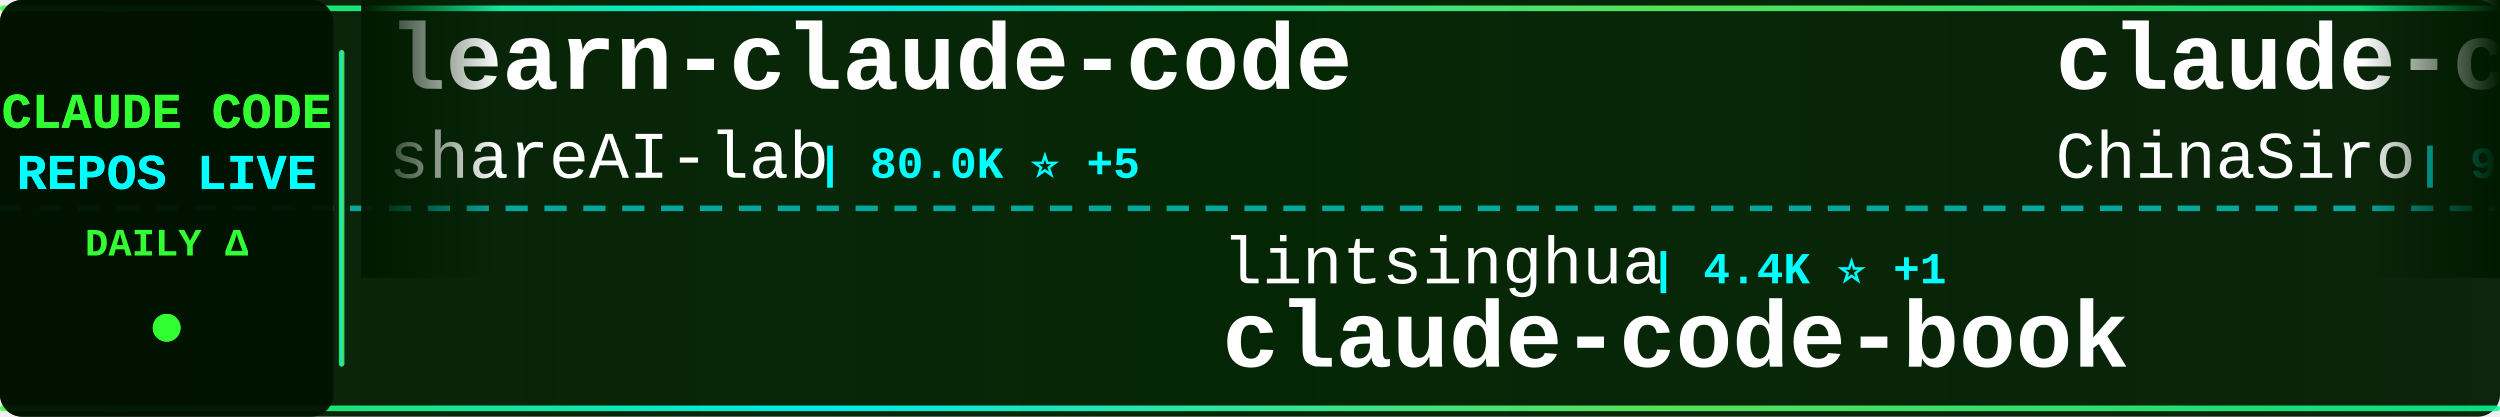
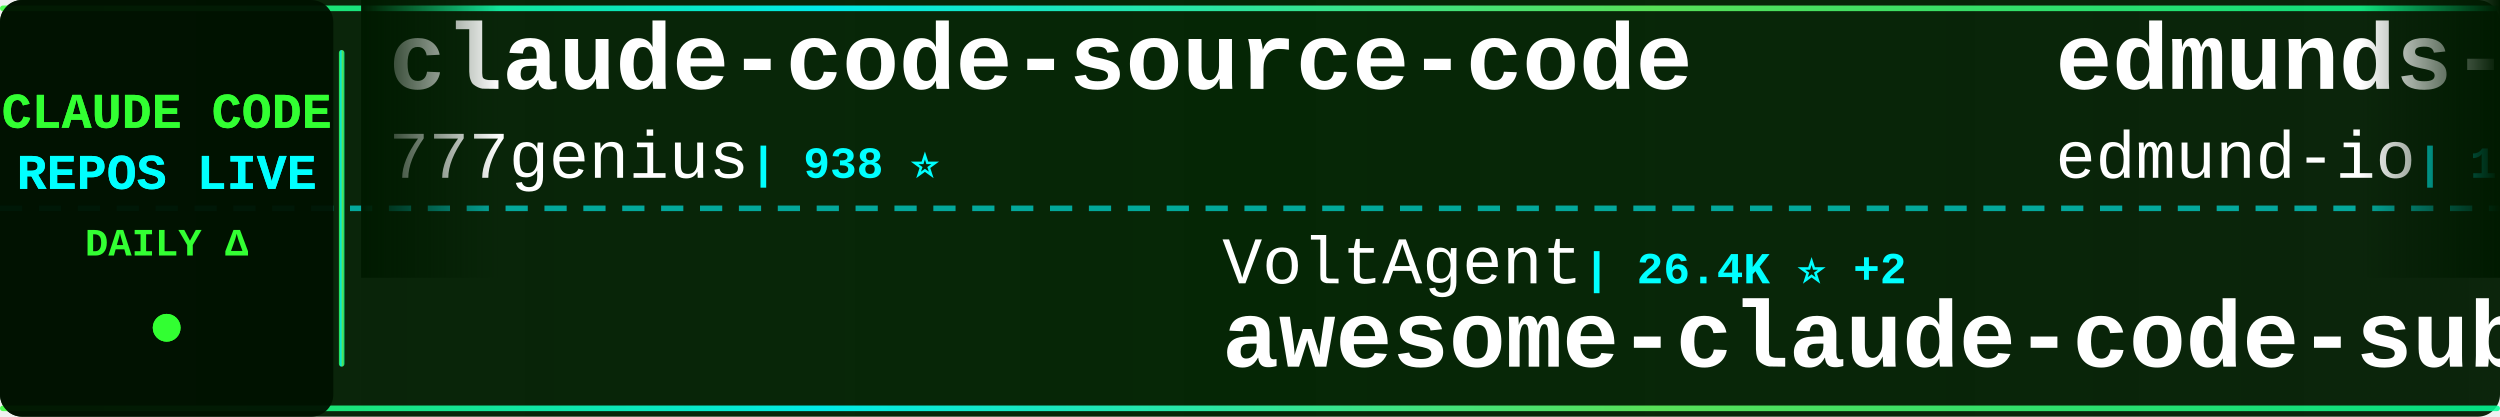
<svg xmlns="http://www.w3.org/2000/svg" width="900" height="150">
  <defs>
    <linearGradient id="tickerBg" x1="0%" y1="0%" x2="100%" y2="0%">
      <stop offset="0%" style="stop-color:#001a00;stop-opacity:0.95" />
      <stop offset="50%" style="stop-color:#002200;stop-opacity:0.98" />
      <stop offset="100%" style="stop-color:#001a00;stop-opacity:0.95" />
    </linearGradient>
    <linearGradient id="borderGrad" x1="0%" y1="0%" x2="100%" y2="0%">
      <stop offset="0%" style="stop-color:#33ff33;stop-opacity:0.85">
        <animate attributeName="stop-opacity" values="0.85;1;0.85" dur="2s" repeatCount="indefinite" />
      </stop>
      <stop offset="33%" style="stop-color:#00ffff;stop-opacity:0.9">
        <animate attributeName="stop-opacity" values="0.9;1;0.9" dur="2.2s" repeatCount="indefinite" />
      </stop>
      <stop offset="66%" style="stop-color:#66ff66;stop-opacity:0.85">
        <animate attributeName="stop-opacity" values="0.85;1;0.85" dur="1.8s" repeatCount="indefinite" />
      </stop>
      <stop offset="100%" style="stop-color:#00ff99;stop-opacity:0.85">
        <animate attributeName="stop-opacity" values="0.85;1;0.85" dur="2s" repeatCount="indefinite" />
      </stop>
    </linearGradient>
    <filter id="textGlow">
      <feGaussianBlur stdDeviation="0.1" result="coloredBlur" />
      <feMerge>
        <feMergeNode in="coloredBlur" />
        <feMergeNode in="SourceGraphic" />
      </feMerge>
    </filter>
    <filter id="metricGlow">
      <feGaussianBlur stdDeviation="0.2" result="coloredBlur" />
      <feMerge>
        <feMergeNode in="coloredBlur" />
        <feMergeNode in="SourceGraphic" />
      </feMerge>
    </filter>
    <linearGradient id="leftFade" x1="0%" y1="0%" x2="100%" y2="0%">
      <stop offset="0%" style="stop-color:#001a00;stop-opacity:1" />
      <stop offset="100%" style="stop-color:#001a00;stop-opacity:0" />
    </linearGradient>
    <linearGradient id="rightFade" x1="0%" y1="0%" x2="100%" y2="0%">
      <stop offset="0%" style="stop-color:#001a00;stop-opacity:0" />
      <stop offset="100%" style="stop-color:#001a00;stop-opacity:1" />
    </linearGradient>
  </defs>
  <rect width="900" height="150" fill="url(#tickerBg)" rx="8" />
  <rect x="0" y="2" width="900" height="2" fill="url(#borderGrad)" rx="1" />
  <rect x="0" y="146" width="900" height="2" fill="url(#borderGrad)" rx="1" />
  <line x1="0" y1="75" x2="900" y2="75" stroke="#00ffff" stroke-width="2" stroke-dasharray="8 6" opacity="0.6" />
  <rect x="0" y="0" width="120" height="150" fill="#001100" opacity="0.95" rx="8" />
  <text x="60" y="46" font-family="'Courier New', monospace" font-size="18" font-weight="bold" fill="#33ff33" text-anchor="middle" filter="url(#textGlow)">
    CLAUDE CODE
  </text>
  <text x="60" y="68" font-family="'Courier New', monospace" font-size="18" font-weight="bold" fill="#00ffff" text-anchor="middle" filter="url(#textGlow)">
    REPOS LIVE
  </text>
  <text x="60" y="92" font-family="'Courier New', monospace" font-size="14" font-weight="bold" fill="#33ff33" text-anchor="middle">
    DAILY Δ
  </text>
  <circle cx="60" cy="118" r="5" fill="#33ff33" filter="url(#metricGlow)">
    <animate attributeName="r" values="4;6;4" dur="1.5s" repeatCount="indefinite" />
    <animate attributeName="opacity" values="0.6;1;0.6" dur="1.5s" repeatCount="indefinite" />
  </circle>
  <rect x="122" y="18" width="2" height="114" fill="url(#borderGrad)" rx="1" />
  <clipPath id="tickerClip">
    <rect x="130" y="0" width="770" height="150" />
  </clipPath>
  <g clip-path="url(#tickerClip)">
    <g id="tickerItems">
      <animateTransform attributeName="transform" attributeType="XML" type="translate" from="0 0" to="-3000 0" dur="54s" repeatCount="indefinite" />
      <g transform="translate(0, 0)">
-         <text x="140" y="32" font-family="'Courier New', monospace" font-size="34" font-weight="bold" fill="#ffffff">learn-claude-code</text>
-         <text x="140" y="64" font-family="'Courier New', monospace" font-size="24" font-weight="normal" fill="#ffffff" opacity="1.0">shareAI-lab</text>
-         <text x="294" y="64" font-family="'Courier New', monospace" font-size="16" font-weight="bold" fill="#00ffff"> | 80.0K ⭐ +5</text>
+         <text x="140" y="32" font-family="'Courier New', monospace" font-size="34" font-weight="bold" fill="#ffffff">claude-code-source-code</text>
+         <text x="140" y="64" font-family="'Courier New', monospace" font-size="24" font-weight="normal" fill="#ffffff" opacity="1.0">777genius</text>
+         <text x="270" y="64" font-family="'Courier New', monospace" font-size="16" font-weight="bold" fill="#00ffff"> | 938 ⭐</text>
      </g>
      <g transform="translate(300, 0)">
-         <text x="140" y="102" font-family="'Courier New', monospace" font-size="24" font-weight="normal" fill="#ffffff" opacity="1.0">lintsinghua</text>
-         <text x="294" y="102" font-family="'Courier New', monospace" font-size="16" font-weight="bold" fill="#00ffff"> | 4.4K ⭐ +1</text>
-         <text x="140" y="132" font-family="'Courier New', monospace" font-size="34" font-weight="bold" fill="#ffffff">claude-code-book</text>
+         <text x="140" y="102" font-family="'Courier New', monospace" font-size="24" font-weight="normal" fill="#ffffff" opacity="1.0">VoltAgent</text>
+         <text x="270" y="102" font-family="'Courier New', monospace" font-size="16" font-weight="bold" fill="#00ffff"> | 26.4K ⭐ +2</text>
+         <text x="140" y="132" font-family="'Courier New', monospace" font-size="34" font-weight="bold" fill="#ffffff">awesome-claude-code-suba...</text>
      </g>
      <g transform="translate(600, 0)">
-         <text x="140" y="32" font-family="'Courier New', monospace" font-size="34" font-weight="bold" fill="#ffffff">claude-code-sourcemap</text>
-         <text x="140" y="64" font-family="'Courier New', monospace" font-size="24" font-weight="normal" fill="#ffffff" opacity="1.0">ChinaSiro</text>
-         <text x="270" y="64" font-family="'Courier New', monospace" font-size="16" font-weight="bold" fill="#00ffff"> | 9.7K ⭐</text>
+         <text x="140" y="32" font-family="'Courier New', monospace" font-size="34" font-weight="bold" fill="#ffffff">edmunds-claude-code</text>
+         <text x="140" y="64" font-family="'Courier New', monospace" font-size="24" font-weight="normal" fill="#ffffff" opacity="1.0">edmund-io</text>
+         <text x="270" y="64" font-family="'Courier New', monospace" font-size="16" font-weight="bold" fill="#00ffff"> | 1.5K ⭐ +1</text>
      </g>
      <g transform="translate(900, 0)">
-         <text x="140" y="102" font-family="'Courier New', monospace" font-size="24" font-weight="normal" fill="#ffffff" opacity="1.0">mrpaidsocial</text>
-         <text x="306" y="102" font-family="'Courier New', monospace" font-size="16" font-weight="bold" fill="#00ffff"> | 1.7K ⭐</text>
-         <text x="140" y="132" font-family="'Courier New', monospace" font-size="34" font-weight="bold" fill="#ffffff">arcads-claude-code-mrpai...</text>
+         <text x="140" y="102" font-family="'Courier New', monospace" font-size="24" font-weight="normal" fill="#ffffff" opacity="1.0">Yuyz0112</text>
+         <text x="258" y="102" font-family="'Courier New', monospace" font-size="16" font-weight="bold" fill="#00ffff"> | 2.4K ⭐</text>
+         <text x="140" y="132" font-family="'Courier New', monospace" font-size="34" font-weight="bold" fill="#ffffff">claude-code-reverse</text>
      </g>
      <g transform="translate(1200, 0)">
-         <text x="140" y="32" font-family="'Courier New', monospace" font-size="34" font-weight="bold" fill="#ffffff">claude-code-guide</text>
-         <text x="140" y="64" font-family="'Courier New', monospace" font-size="24" font-weight="normal" fill="#ffffff" opacity="1.0">Cranot</text>
-         <text x="234" y="64" font-family="'Courier New', monospace" font-size="16" font-weight="bold" fill="#00ffff"> | 2.9K ⭐</text>
+         <text x="140" y="32" font-family="'Courier New', monospace" font-size="34" font-weight="bold" fill="#ffffff">claude-code-security-rev...</text>
+         <text x="140" y="64" font-family="'Courier New', monospace" font-size="24" font-weight="normal" fill="#ffffff" opacity="1.0">anthropics</text>
+         <text x="282" y="64" font-family="'Courier New', monospace" font-size="16" font-weight="bold" fill="#00ffff"> | 6.8K ⭐ +8</text>
      </g>
      <g transform="translate(1500, 0)">
-         <text x="140" y="102" font-family="'Courier New', monospace" font-size="24" font-weight="normal" fill="#ffffff" opacity="1.0">Yeachan-Heo</text>
-         <text x="294" y="102" font-family="'Courier New', monospace" font-size="16" font-weight="bold" fill="#00ffff"> | 40.7K ⭐ +1</text>
-         <text x="140" y="132" font-family="'Courier New', monospace" font-size="34" font-weight="bold" fill="#ffffff">oh-my-claudecode</text>
+         <text x="140" y="102" font-family="'Courier New', monospace" font-size="24" font-weight="normal" fill="#ffffff" opacity="1.0">shareAI-lab</text>
+         <text x="294" y="102" font-family="'Courier New', monospace" font-size="16" font-weight="bold" fill="#00ffff"> | 80.0K ⭐ -1</text>
+         <text x="140" y="132" font-family="'Courier New', monospace" font-size="34" font-weight="bold" fill="#ffffff">learn-claude-code</text>
      </g>
      <g transform="translate(1800, 0)">
-         <text x="140" y="32" font-family="'Courier New', monospace" font-size="34" font-weight="bold" fill="#ffffff">claude-code-settings</text>
-         <text x="140" y="64" font-family="'Courier New', monospace" font-size="24" font-weight="normal" fill="#ffffff" opacity="1.0">feiskyer</text>
-         <text x="258" y="64" font-family="'Courier New', monospace" font-size="16" font-weight="bold" fill="#00ffff"> | 1.7K ⭐</text>
+         <text x="140" y="32" font-family="'Courier New', monospace" font-size="34" font-weight="bold" fill="#ffffff">claude-code-my-workflow</text>
+         <text x="140" y="64" font-family="'Courier New', monospace" font-size="24" font-weight="normal" fill="#ffffff" opacity="1.0">pedrohcgs</text>
+         <text x="270" y="64" font-family="'Courier New', monospace" font-size="16" font-weight="bold" fill="#00ffff"> | 1.7K ⭐</text>
      </g>
      <g transform="translate(2100, 0)">
-         <text x="140" y="102" font-family="'Courier New', monospace" font-size="24" font-weight="normal" fill="#ffffff" opacity="1.0">huangserva</text>
-         <text x="282" y="102" font-family="'Courier New', monospace" font-size="16" font-weight="bold" fill="#00ffff"> | 631 ⭐</text>
-         <text x="140" y="132" font-family="'Courier New', monospace" font-size="34" font-weight="bold" fill="#ffffff">claude-code-cli</text>
+         <text x="140" y="102" font-family="'Courier New', monospace" font-size="24" font-weight="normal" fill="#ffffff" opacity="1.0">chauncygu</text>
+         <text x="270" y="102" font-family="'Courier New', monospace" font-size="16" font-weight="bold" fill="#00ffff"> | 2.9K ⭐ +1</text>
+         <text x="140" y="132" font-family="'Courier New', monospace" font-size="34" font-weight="bold" fill="#ffffff">collection-claude-code-s...</text>
      </g>
      <g transform="translate(2400, 0)">
-         <text x="140" y="32" font-family="'Courier New', monospace" font-size="34" font-weight="bold" fill="#ffffff">Claude-Code-Source-Study</text>
-         <text x="140" y="64" font-family="'Courier New', monospace" font-size="24" font-weight="normal" fill="#ffffff" opacity="1.0">luyao618</text>
-         <text x="258" y="64" font-family="'Courier New', monospace" font-size="16" font-weight="bold" fill="#00ffff"> | 1.7K ⭐</text>
+         <text x="140" y="32" font-family="'Courier New', monospace" font-size="34" font-weight="bold" fill="#ffffff">claude-code-source</text>
+         <text x="140" y="64" font-family="'Courier New', monospace" font-size="24" font-weight="normal" fill="#ffffff" opacity="1.0">hangsman</text>
+         <text x="258" y="64" font-family="'Courier New', monospace" font-size="16" font-weight="bold" fill="#00ffff"> | 799 ⭐</text>
      </g>
      <g transform="translate(2700, 0)">
-         <text x="140" y="102" font-family="'Courier New', monospace" font-size="24" font-weight="normal" fill="#ffffff" opacity="1.0">Chachamaru127</text>
-         <text x="318" y="102" font-family="'Courier New', monospace" font-size="16" font-weight="bold" fill="#00ffff"> | 3.2K ⭐</text>
-         <text x="140" y="132" font-family="'Courier New', monospace" font-size="34" font-weight="bold" fill="#ffffff">claude-code-harness</text>
+         <text x="140" y="102" font-family="'Courier New', monospace" font-size="24" font-weight="normal" fill="#ffffff" opacity="1.0">digitalsamba</text>
+         <text x="306" y="102" font-family="'Courier New', monospace" font-size="16" font-weight="bold" fill="#00ffff"> | 2.5K ⭐</text>
+         <text x="140" y="132" font-family="'Courier New', monospace" font-size="34" font-weight="bold" fill="#ffffff">claude-code-video-toolki...</text>
      </g>
      <g transform="translate(3000, 0)">
-         <text x="140" y="32" font-family="'Courier New', monospace" font-size="34" font-weight="bold" fill="#ffffff">learn-claude-code</text>
-         <text x="140" y="64" font-family="'Courier New', monospace" font-size="24" font-weight="normal" fill="#ffffff" opacity="1.0">shareAI-lab</text>
-         <text x="294" y="64" font-family="'Courier New', monospace" font-size="16" font-weight="bold" fill="#00ffff"> | 80.0K ⭐ +5</text>
+         <text x="140" y="32" font-family="'Courier New', monospace" font-size="34" font-weight="bold" fill="#ffffff">claude-code-source-code</text>
+         <text x="140" y="64" font-family="'Courier New', monospace" font-size="24" font-weight="normal" fill="#ffffff" opacity="1.0">777genius</text>
+         <text x="270" y="64" font-family="'Courier New', monospace" font-size="16" font-weight="bold" fill="#00ffff"> | 938 ⭐</text>
      </g>
      <g transform="translate(3300, 0)">
-         <text x="140" y="102" font-family="'Courier New', monospace" font-size="24" font-weight="normal" fill="#ffffff" opacity="1.0">lintsinghua</text>
-         <text x="294" y="102" font-family="'Courier New', monospace" font-size="16" font-weight="bold" fill="#00ffff"> | 4.4K ⭐ +1</text>
-         <text x="140" y="132" font-family="'Courier New', monospace" font-size="34" font-weight="bold" fill="#ffffff">claude-code-book</text>
+         <text x="140" y="102" font-family="'Courier New', monospace" font-size="24" font-weight="normal" fill="#ffffff" opacity="1.0">VoltAgent</text>
+         <text x="270" y="102" font-family="'Courier New', monospace" font-size="16" font-weight="bold" fill="#00ffff"> | 26.4K ⭐ +2</text>
+         <text x="140" y="132" font-family="'Courier New', monospace" font-size="34" font-weight="bold" fill="#ffffff">awesome-claude-code-suba...</text>
      </g>
      <g transform="translate(3600, 0)">
-         <text x="140" y="32" font-family="'Courier New', monospace" font-size="34" font-weight="bold" fill="#ffffff">claude-code-sourcemap</text>
-         <text x="140" y="64" font-family="'Courier New', monospace" font-size="24" font-weight="normal" fill="#ffffff" opacity="1.0">ChinaSiro</text>
-         <text x="270" y="64" font-family="'Courier New', monospace" font-size="16" font-weight="bold" fill="#00ffff"> | 9.7K ⭐</text>
+         <text x="140" y="32" font-family="'Courier New', monospace" font-size="34" font-weight="bold" fill="#ffffff">edmunds-claude-code</text>
+         <text x="140" y="64" font-family="'Courier New', monospace" font-size="24" font-weight="normal" fill="#ffffff" opacity="1.0">edmund-io</text>
+         <text x="270" y="64" font-family="'Courier New', monospace" font-size="16" font-weight="bold" fill="#00ffff"> | 1.5K ⭐ +1</text>
      </g>
      <g transform="translate(3900, 0)">
-         <text x="140" y="102" font-family="'Courier New', monospace" font-size="24" font-weight="normal" fill="#ffffff" opacity="1.0">mrpaidsocial</text>
-         <text x="306" y="102" font-family="'Courier New', monospace" font-size="16" font-weight="bold" fill="#00ffff"> | 1.7K ⭐</text>
-         <text x="140" y="132" font-family="'Courier New', monospace" font-size="34" font-weight="bold" fill="#ffffff">arcads-claude-code-mrpai...</text>
+         <text x="140" y="102" font-family="'Courier New', monospace" font-size="24" font-weight="normal" fill="#ffffff" opacity="1.0">Yuyz0112</text>
+         <text x="258" y="102" font-family="'Courier New', monospace" font-size="16" font-weight="bold" fill="#00ffff"> | 2.4K ⭐</text>
+         <text x="140" y="132" font-family="'Courier New', monospace" font-size="34" font-weight="bold" fill="#ffffff">claude-code-reverse</text>
      </g>
    </g>
  </g>
  <rect x="130" y="0" width="50" height="100" fill="url(#leftFade)" />
  <rect x="850" y="0" width="50" height="100" fill="url(#rightFade)" />
</svg>
